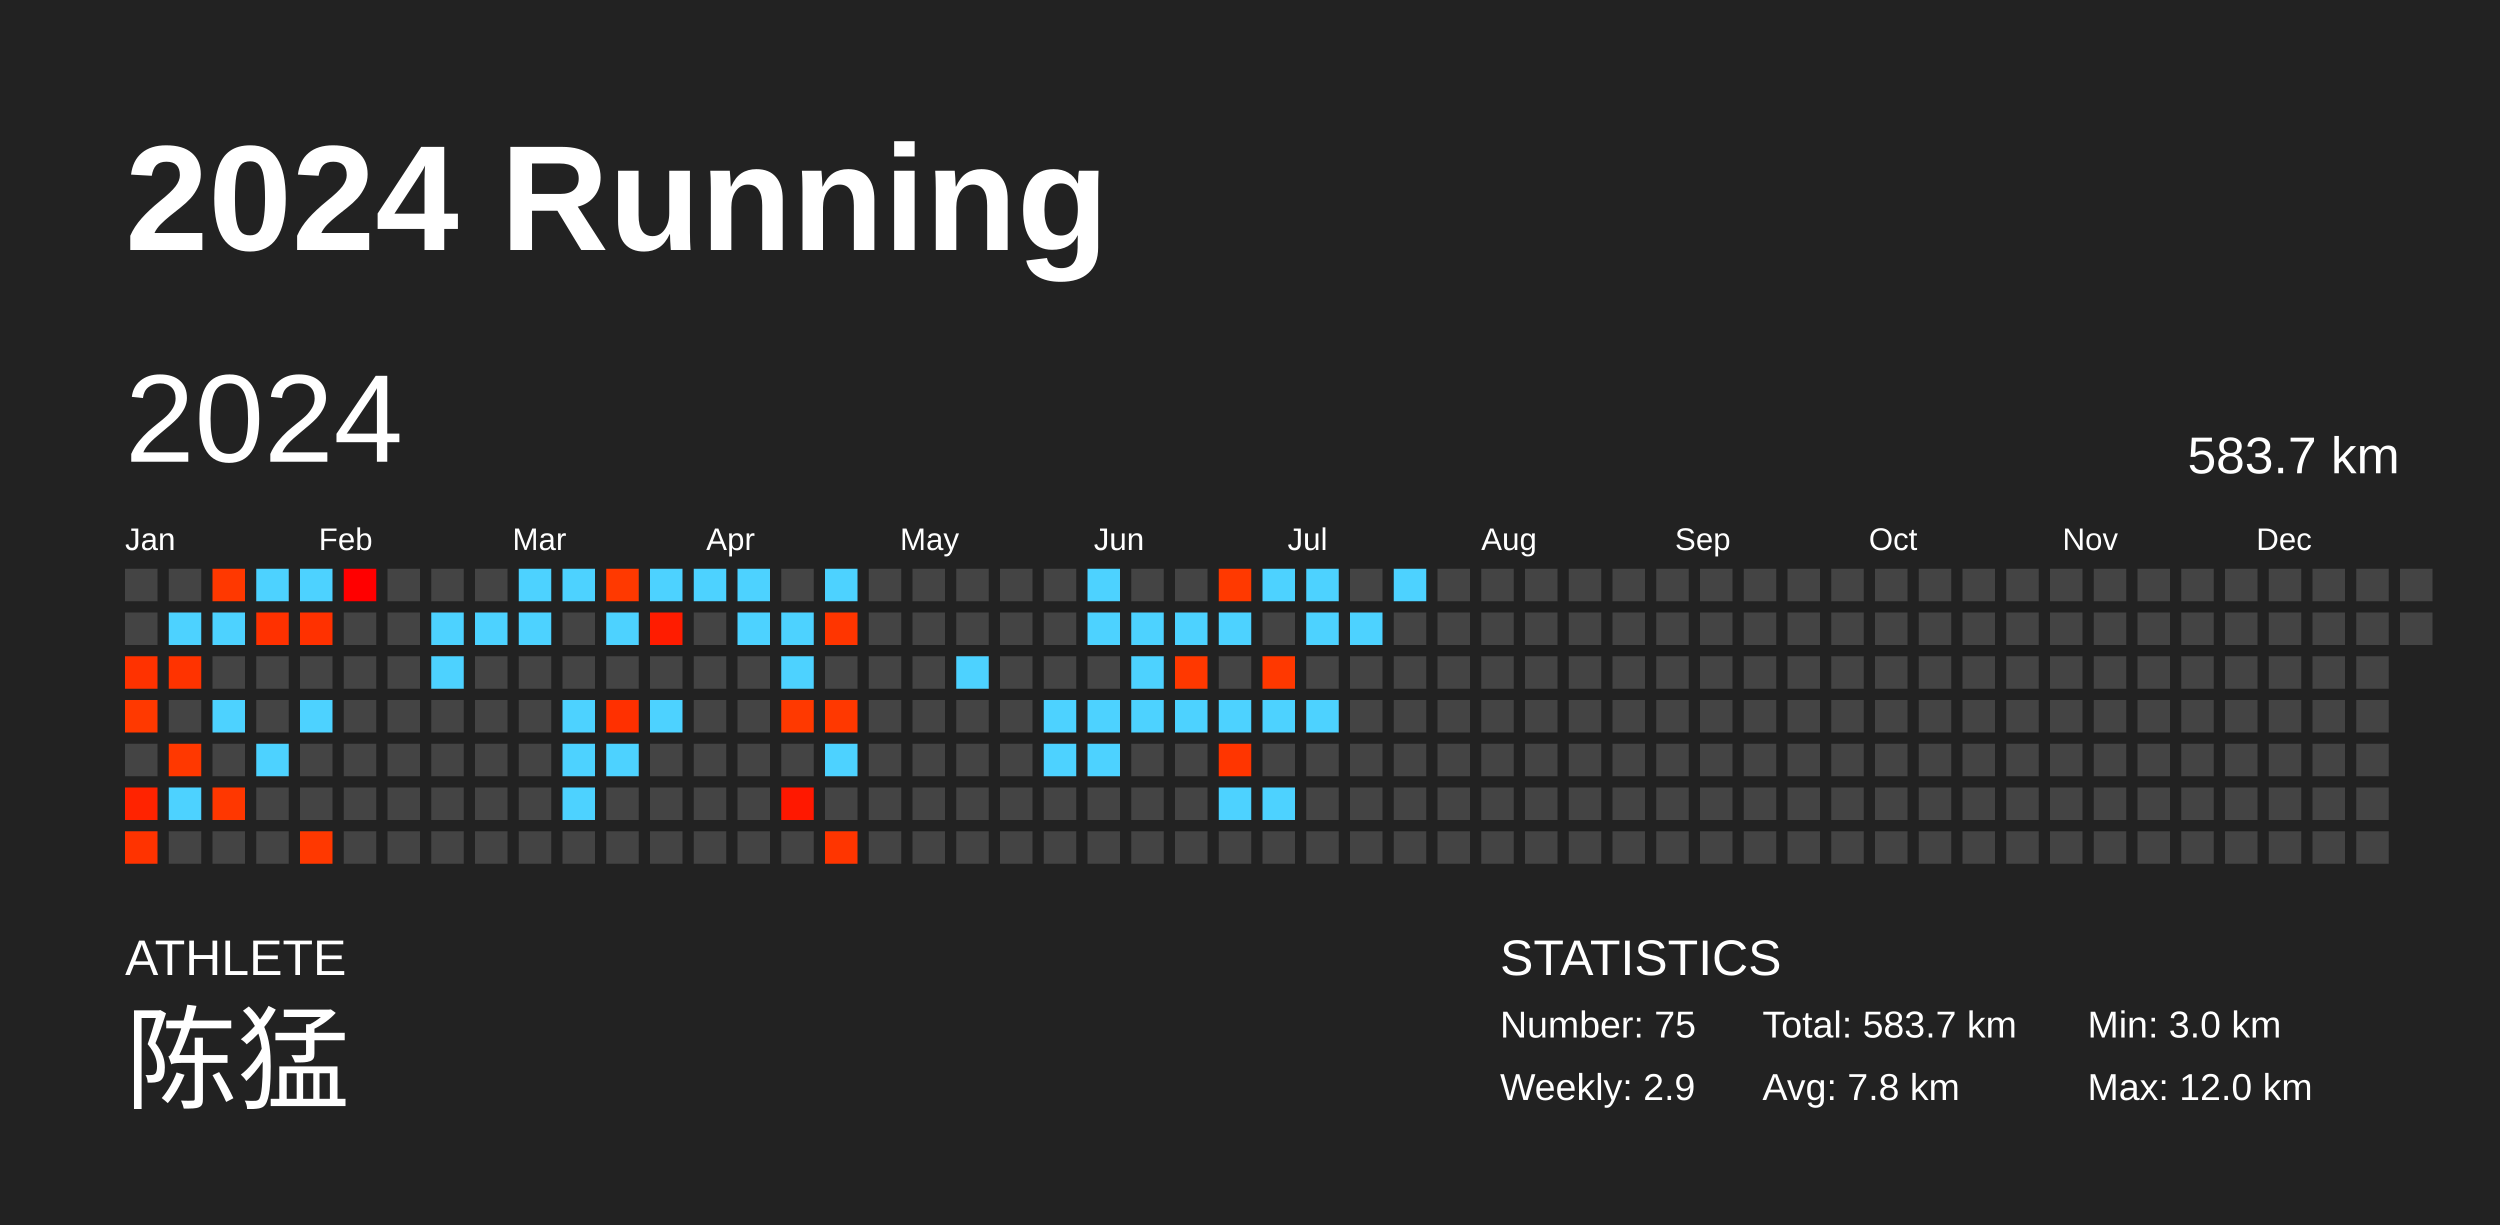
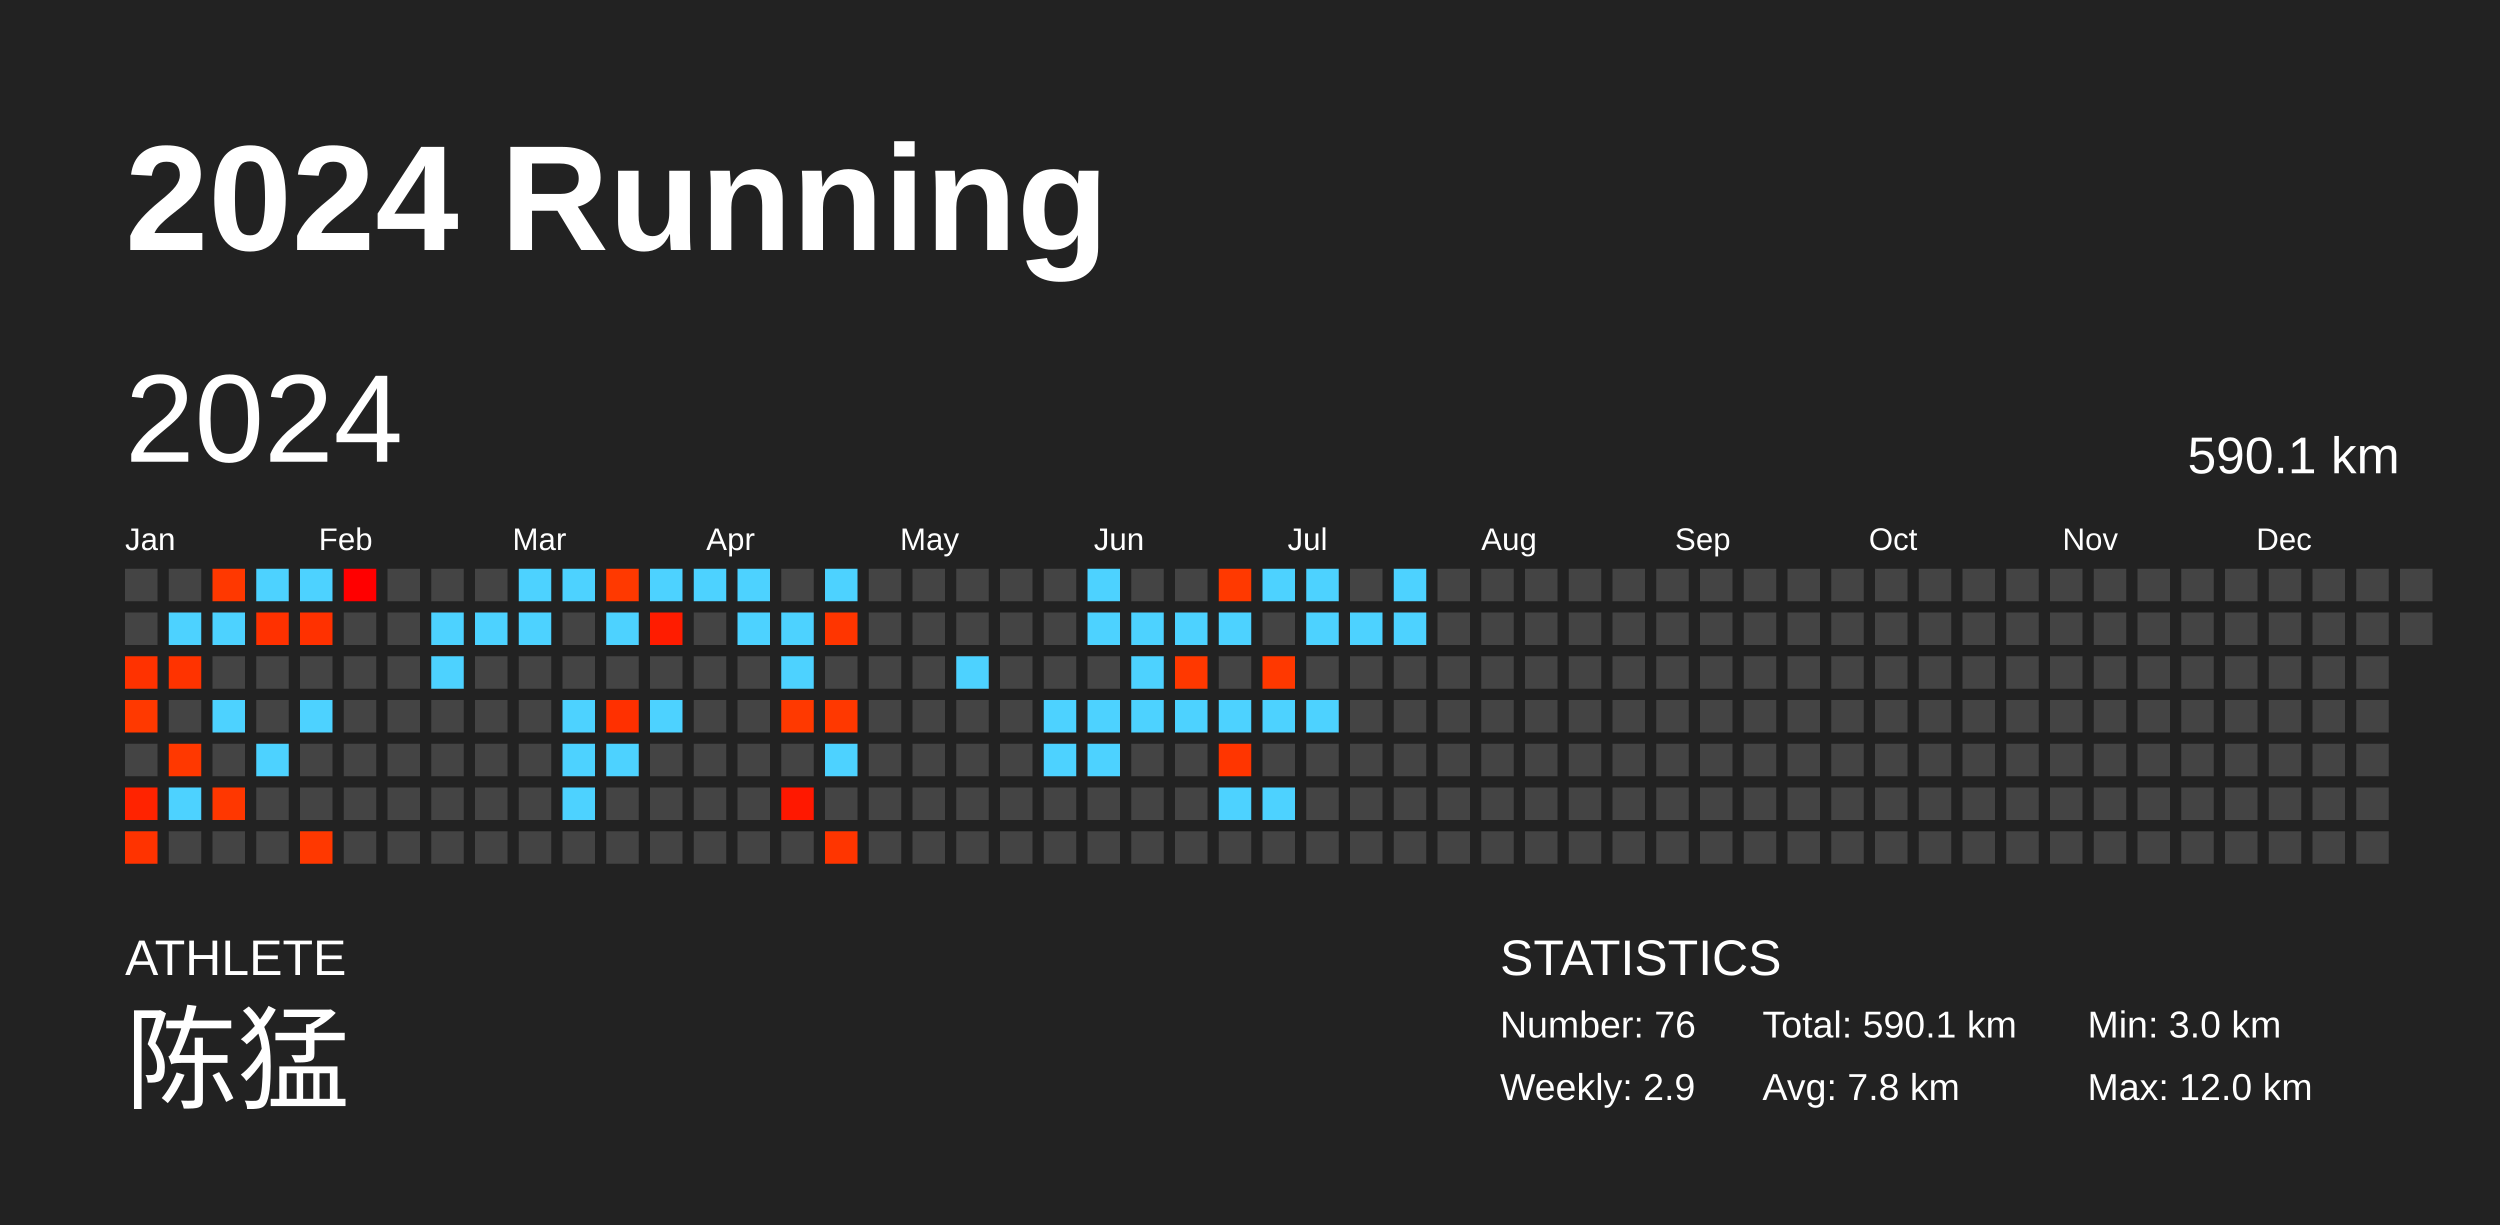
<svg xmlns="http://www.w3.org/2000/svg" baseProfile="full" height="98mm" version="1.1" viewBox="0,0,200,98" width="200mm">
  <defs />
  <rect fill="#222222" height="98" width="200" x="0" y="0" />
  <text fill="#FFFFFF" style="font-size:12px; font-family:Arial; font-weight:bold;" x="10" y="20">2024 Running</text>
  <text fill="#FFFFFF" style="font-size:4px; font-family:Arial" x="10" y="78">ATHLETE</text>
  <text fill="#FFFFFF" style="font-size:9px; font-family:Arial" x="10" y="88">陈猛</text>
  <text fill="#FFFFFF" style="font-size:4px; font-family:Arial" x="120" y="78">STATISTICS</text>
-   <text fill="#FFFFFF" style="font-size:3px; font-family:Arial" x="120" y="83">Number: 75</text>
+   <text fill="#FFFFFF" style="font-size:3px; font-family:Arial" x="120" y="83">Number: 76</text>
  <text fill="#FFFFFF" style="font-size:3px; font-family:Arial" x="120" y="88">Weekly: 2.9</text>
-   <text fill="#FFFFFF" style="font-size:3px; font-family:Arial" x="141" y="83">Total: 583.7 km</text>
+   <text fill="#FFFFFF" style="font-size:3px; font-family:Arial" x="141" y="83">Total: 590.1 km</text>
  <text fill="#FFFFFF" style="font-size:3px; font-family:Arial" x="141" y="88">Avg: 7.8 km</text>
  <text fill="#FFFFFF" style="font-size:3px; font-family:Arial" x="167" y="83">Min: 3.0 km</text>
  <text fill="#FFFFFF" style="font-size:3px; font-family:Arial" x="167" y="88">Max: 12.0 km</text>
  <text dominant-baseline="hanging" fill="#FFFFFF" style="font-size:10.0px; font-family:Arial;" x="10" y="30">2024</text>
-   <text dominant-baseline="hanging" fill="#FFFFFF" style="font-size:4.125px; font-family:Arial;" x="175" y="35">583.7 km</text>
+   <text dominant-baseline="hanging" fill="#FFFFFF" style="font-size:4.125px; font-family:Arial;" x="175" y="35">590.1 km</text>
  <text fill="#FFFFFF" style="font-size:2.5px; font-family:Arial" x="10.0" y="44">Jan</text>
  <text fill="#FFFFFF" style="font-size:2.5px; font-family:Arial" x="25.5" y="44">Feb</text>
  <text fill="#FFFFFF" style="font-size:2.5px; font-family:Arial" x="41.0" y="44">Mar</text>
  <text fill="#FFFFFF" style="font-size:2.5px; font-family:Arial" x="56.5" y="44">Apr</text>
  <text fill="#FFFFFF" style="font-size:2.5px; font-family:Arial" x="72.0" y="44">May</text>
  <text fill="#FFFFFF" style="font-size:2.5px; font-family:Arial" x="87.5" y="44">Jun</text>
  <text fill="#FFFFFF" style="font-size:2.5px; font-family:Arial" x="103.0" y="44">Jul</text>
  <text fill="#FFFFFF" style="font-size:2.5px; font-family:Arial" x="118.5" y="44">Aug</text>
  <text fill="#FFFFFF" style="font-size:2.5px; font-family:Arial" x="134.0" y="44">Sep</text>
  <text fill="#FFFFFF" style="font-size:2.5px; font-family:Arial" x="149.5" y="44">Oct</text>
  <text fill="#FFFFFF" style="font-size:2.5px; font-family:Arial" x="165.0" y="44">Nov</text>
  <text fill="#FFFFFF" style="font-size:2.5px; font-family:Arial" x="180.5" y="44">Dec</text>
  <rect fill="#444444" height="2.6" width="2.6" x="10.0" y="45.5" />
  <rect fill="#444444" height="2.6" width="2.6" x="10.0" y="49.0" />
  <rect fill="#ff3200" height="2.6" width="2.6" x="10.0" y="52.5" />
  <rect fill="#ff3900" height="2.6" width="2.6" x="10.0" y="56.0" />
  <rect fill="#444444" height="2.6" width="2.6" x="10.0" y="59.5" />
  <rect fill="#ff2300" height="2.6" width="2.6" x="10.0" y="63.0" />
  <rect fill="#ff3300" height="2.6" width="2.6" x="10.0" y="66.5" />
  <rect fill="#444444" height="2.6" width="2.6" x="13.5" y="45.5" />
  <rect fill="#4dd2ff" height="2.6" width="2.6" x="13.5" y="49.0" />
  <rect fill="#ff3300" height="2.6" width="2.6" x="13.5" y="52.5" />
  <rect fill="#444444" height="2.6" width="2.6" x="13.5" y="56.0" />
  <rect fill="#ff3800" height="2.6" width="2.6" x="13.5" y="59.5" />
  <rect fill="#4dd2ff" height="2.6" width="2.6" x="13.5" y="63.0" />
  <rect fill="#444444" height="2.6" width="2.6" x="13.5" y="66.5" />
  <rect fill="#ff3800" height="2.6" width="2.6" x="17.0" y="45.5" />
  <rect fill="#4dd2ff" height="2.6" width="2.6" x="17.0" y="49.0" />
  <rect fill="#444444" height="2.6" width="2.6" x="17.0" y="52.5" />
  <rect fill="#4dd2ff" height="2.6" width="2.6" x="17.0" y="56.0" />
  <rect fill="#444444" height="2.6" width="2.6" x="17.0" y="59.5" />
  <rect fill="#ff3700" height="2.6" width="2.6" x="17.0" y="63.0" />
  <rect fill="#444444" height="2.6" width="2.6" x="17.0" y="66.5" />
  <rect fill="#4dd2ff" height="2.6" width="2.6" x="20.5" y="45.5" />
  <rect fill="#ff3100" height="2.6" width="2.6" x="20.5" y="49.0" />
  <rect fill="#444444" height="2.6" width="2.6" x="20.5" y="52.5" />
  <rect fill="#444444" height="2.6" width="2.6" x="20.5" y="56.0" />
  <rect fill="#4dd2ff" height="2.6" width="2.6" x="20.5" y="59.5" />
  <rect fill="#444444" height="2.6" width="2.6" x="20.5" y="63.0" />
  <rect fill="#444444" height="2.6" width="2.6" x="20.5" y="66.5" />
  <rect fill="#4dd2ff" height="2.6" width="2.6" x="24.0" y="45.5" />
  <rect fill="#ff3100" height="2.6" width="2.6" x="24.0" y="49.0" />
  <rect fill="#444444" height="2.6" width="2.6" x="24.0" y="52.5" />
  <rect fill="#4dd2ff" height="2.6" width="2.6" x="24.0" y="56.0" />
  <rect fill="#444444" height="2.6" width="2.6" x="24.0" y="59.5" />
  <rect fill="#444444" height="2.6" width="2.6" x="24.0" y="63.0" />
  <rect fill="#ff3800" height="2.6" width="2.6" x="24.0" y="66.5" />
  <rect fill="#ff0000" height="2.6" width="2.6" x="27.5" y="45.5" />
  <rect fill="#444444" height="2.6" width="2.6" x="27.5" y="49.0" />
  <rect fill="#444444" height="2.6" width="2.6" x="27.5" y="52.5" />
  <rect fill="#444444" height="2.6" width="2.6" x="27.5" y="56.0" />
  <rect fill="#444444" height="2.6" width="2.6" x="27.5" y="59.5" />
  <rect fill="#444444" height="2.6" width="2.6" x="27.5" y="63.0" />
  <rect fill="#444444" height="2.6" width="2.6" x="27.5" y="66.5" />
  <rect fill="#444444" height="2.6" width="2.6" x="31.0" y="45.5" />
  <rect fill="#444444" height="2.6" width="2.6" x="31.0" y="49.0" />
  <rect fill="#444444" height="2.6" width="2.6" x="31.0" y="52.5" />
  <rect fill="#444444" height="2.6" width="2.6" x="31.0" y="56.0" />
  <rect fill="#444444" height="2.6" width="2.6" x="31.0" y="59.5" />
  <rect fill="#444444" height="2.6" width="2.6" x="31.0" y="63.0" />
  <rect fill="#444444" height="2.6" width="2.6" x="31.0" y="66.5" />
  <rect fill="#444444" height="2.6" width="2.6" x="34.5" y="45.5" />
  <rect fill="#4dd2ff" height="2.6" width="2.6" x="34.5" y="49.0" />
  <rect fill="#4dd2ff" height="2.6" width="2.6" x="34.5" y="52.5" />
  <rect fill="#444444" height="2.6" width="2.6" x="34.5" y="56.0" />
  <rect fill="#444444" height="2.6" width="2.6" x="34.5" y="59.5" />
  <rect fill="#444444" height="2.6" width="2.6" x="34.5" y="63.0" />
  <rect fill="#444444" height="2.6" width="2.6" x="34.5" y="66.5" />
  <rect fill="#444444" height="2.6" width="2.6" x="38.0" y="45.5" />
  <rect fill="#4dd2ff" height="2.6" width="2.6" x="38.0" y="49.0" />
  <rect fill="#444444" height="2.6" width="2.6" x="38.0" y="52.5" />
  <rect fill="#444444" height="2.6" width="2.6" x="38.0" y="56.0" />
  <rect fill="#444444" height="2.6" width="2.6" x="38.0" y="59.5" />
  <rect fill="#444444" height="2.6" width="2.6" x="38.0" y="63.0" />
  <rect fill="#444444" height="2.6" width="2.6" x="38.0" y="66.5" />
  <rect fill="#4dd2ff" height="2.6" width="2.6" x="41.5" y="45.5" />
  <rect fill="#4dd2ff" height="2.6" width="2.6" x="41.5" y="49.0" />
  <rect fill="#444444" height="2.6" width="2.6" x="41.5" y="52.5" />
  <rect fill="#444444" height="2.6" width="2.6" x="41.5" y="56.0" />
  <rect fill="#444444" height="2.6" width="2.6" x="41.5" y="59.5" />
  <rect fill="#444444" height="2.6" width="2.6" x="41.5" y="63.0" />
  <rect fill="#444444" height="2.6" width="2.6" x="41.5" y="66.5" />
  <rect fill="#4dd2ff" height="2.6" width="2.6" x="45.0" y="45.5" />
  <rect fill="#444444" height="2.6" width="2.6" x="45.0" y="49.0" />
  <rect fill="#444444" height="2.6" width="2.6" x="45.0" y="52.5" />
  <rect fill="#4dd2ff" height="2.6" width="2.6" x="45.0" y="56.0" />
  <rect fill="#4dd2ff" height="2.6" width="2.6" x="45.0" y="59.5" />
  <rect fill="#4dd2ff" height="2.6" width="2.6" x="45.0" y="63.0" />
  <rect fill="#444444" height="2.6" width="2.6" x="45.0" y="66.5" />
  <rect fill="#ff3900" height="2.6" width="2.6" x="48.5" y="45.5" />
  <rect fill="#4dd2ff" height="2.6" width="2.6" x="48.5" y="49.0" />
  <rect fill="#444444" height="2.6" width="2.6" x="48.5" y="52.5" />
  <rect fill="#ff3000" height="2.6" width="2.6" x="48.5" y="56.0" />
  <rect fill="#4dd2ff" height="2.6" width="2.6" x="48.5" y="59.5" />
  <rect fill="#444444" height="2.6" width="2.6" x="48.5" y="63.0" />
  <rect fill="#444444" height="2.6" width="2.6" x="48.5" y="66.5" />
  <rect fill="#4dd2ff" height="2.6" width="2.6" x="52.0" y="45.5" />
  <rect fill="#ff1c00" height="2.6" width="2.6" x="52.0" y="49.0" />
  <rect fill="#444444" height="2.6" width="2.6" x="52.0" y="52.5" />
  <rect fill="#4dd2ff" height="2.6" width="2.6" x="52.0" y="56.0" />
  <rect fill="#444444" height="2.6" width="2.6" x="52.0" y="59.5" />
  <rect fill="#444444" height="2.6" width="2.6" x="52.0" y="63.0" />
  <rect fill="#444444" height="2.6" width="2.6" x="52.0" y="66.5" />
  <rect fill="#4dd2ff" height="2.6" width="2.6" x="55.5" y="45.5" />
  <rect fill="#444444" height="2.6" width="2.6" x="55.5" y="49.0" />
  <rect fill="#444444" height="2.6" width="2.6" x="55.5" y="52.5" />
  <rect fill="#444444" height="2.6" width="2.6" x="55.5" y="56.0" />
  <rect fill="#444444" height="2.6" width="2.6" x="55.5" y="59.5" />
  <rect fill="#444444" height="2.6" width="2.6" x="55.5" y="63.0" />
  <rect fill="#444444" height="2.6" width="2.6" x="55.5" y="66.5" />
  <rect fill="#4dd2ff" height="2.6" width="2.6" x="59.0" y="45.5" />
  <rect fill="#4dd2ff" height="2.6" width="2.6" x="59.0" y="49.0" />
  <rect fill="#444444" height="2.6" width="2.6" x="59.0" y="52.5" />
  <rect fill="#444444" height="2.6" width="2.6" x="59.0" y="56.0" />
  <rect fill="#444444" height="2.6" width="2.6" x="59.0" y="59.5" />
  <rect fill="#444444" height="2.6" width="2.6" x="59.0" y="63.0" />
  <rect fill="#444444" height="2.6" width="2.6" x="59.0" y="66.5" />
  <rect fill="#444444" height="2.6" width="2.6" x="62.5" y="45.5" />
  <rect fill="#4dd2ff" height="2.6" width="2.6" x="62.5" y="49.0" />
  <rect fill="#4dd2ff" height="2.6" width="2.6" x="62.5" y="52.5" />
  <rect fill="#ff3900" height="2.6" width="2.6" x="62.5" y="56.0" />
  <rect fill="#444444" height="2.6" width="2.6" x="62.5" y="59.5" />
  <rect fill="#ff1800" height="2.6" width="2.6" x="62.5" y="63.0" />
  <rect fill="#444444" height="2.6" width="2.6" x="62.5" y="66.5" />
  <rect fill="#4dd2ff" height="2.6" width="2.6" x="66.0" y="45.5" />
  <rect fill="#ff3500" height="2.6" width="2.6" x="66.0" y="49.0" />
  <rect fill="#444444" height="2.6" width="2.6" x="66.0" y="52.5" />
  <rect fill="#ff3800" height="2.6" width="2.6" x="66.0" y="56.0" />
  <rect fill="#4dd2ff" height="2.6" width="2.6" x="66.0" y="59.5" />
  <rect fill="#444444" height="2.6" width="2.6" x="66.0" y="63.0" />
  <rect fill="#ff3500" height="2.6" width="2.6" x="66.0" y="66.5" />
  <rect fill="#444444" height="2.6" width="2.6" x="69.5" y="45.5" />
  <rect fill="#444444" height="2.6" width="2.6" x="69.5" y="49.0" />
  <rect fill="#444444" height="2.6" width="2.6" x="69.5" y="52.5" />
  <rect fill="#444444" height="2.6" width="2.6" x="69.5" y="56.0" />
  <rect fill="#444444" height="2.6" width="2.6" x="69.5" y="59.5" />
  <rect fill="#444444" height="2.6" width="2.6" x="69.5" y="63.0" />
  <rect fill="#444444" height="2.6" width="2.6" x="69.5" y="66.5" />
  <rect fill="#444444" height="2.6" width="2.6" x="73.0" y="45.5" />
  <rect fill="#444444" height="2.6" width="2.6" x="73.0" y="49.0" />
  <rect fill="#444444" height="2.6" width="2.6" x="73.0" y="52.5" />
  <rect fill="#444444" height="2.6" width="2.6" x="73.0" y="56.0" />
  <rect fill="#444444" height="2.6" width="2.6" x="73.0" y="59.5" />
  <rect fill="#444444" height="2.6" width="2.6" x="73.0" y="63.0" />
  <rect fill="#444444" height="2.6" width="2.6" x="73.0" y="66.5" />
  <rect fill="#444444" height="2.6" width="2.6" x="76.5" y="45.5" />
  <rect fill="#444444" height="2.6" width="2.6" x="76.5" y="49.0" />
  <rect fill="#4dd2ff" height="2.6" width="2.6" x="76.5" y="52.5" />
  <rect fill="#444444" height="2.6" width="2.6" x="76.5" y="56.0" />
  <rect fill="#444444" height="2.6" width="2.6" x="76.5" y="59.5" />
  <rect fill="#444444" height="2.6" width="2.6" x="76.5" y="63.0" />
  <rect fill="#444444" height="2.6" width="2.6" x="76.5" y="66.5" />
  <rect fill="#444444" height="2.6" width="2.6" x="80.0" y="45.5" />
  <rect fill="#444444" height="2.6" width="2.6" x="80.0" y="49.0" />
  <rect fill="#444444" height="2.6" width="2.6" x="80.0" y="52.5" />
  <rect fill="#444444" height="2.6" width="2.6" x="80.0" y="56.0" />
  <rect fill="#444444" height="2.6" width="2.6" x="80.0" y="59.5" />
  <rect fill="#444444" height="2.6" width="2.6" x="80.0" y="63.0" />
  <rect fill="#444444" height="2.6" width="2.6" x="80.0" y="66.5" />
  <rect fill="#444444" height="2.6" width="2.6" x="83.5" y="45.5" />
  <rect fill="#444444" height="2.6" width="2.6" x="83.5" y="49.0" />
  <rect fill="#444444" height="2.6" width="2.6" x="83.5" y="52.5" />
  <rect fill="#4dd2ff" height="2.6" width="2.6" x="83.5" y="56.0" />
  <rect fill="#4dd2ff" height="2.6" width="2.6" x="83.5" y="59.5" />
  <rect fill="#444444" height="2.6" width="2.6" x="83.5" y="63.0" />
  <rect fill="#444444" height="2.6" width="2.6" x="83.5" y="66.5" />
  <rect fill="#4dd2ff" height="2.6" width="2.6" x="87.0" y="45.5" />
  <rect fill="#4dd2ff" height="2.6" width="2.6" x="87.0" y="49.0" />
  <rect fill="#444444" height="2.6" width="2.6" x="87.0" y="52.5" />
  <rect fill="#4dd2ff" height="2.6" width="2.6" x="87.0" y="56.0" />
  <rect fill="#4dd2ff" height="2.6" width="2.6" x="87.0" y="59.5" />
  <rect fill="#444444" height="2.6" width="2.6" x="87.0" y="63.0" />
  <rect fill="#444444" height="2.6" width="2.6" x="87.0" y="66.5" />
  <rect fill="#444444" height="2.6" width="2.6" x="90.5" y="45.5" />
  <rect fill="#4dd2ff" height="2.6" width="2.6" x="90.5" y="49.0" />
  <rect fill="#4dd2ff" height="2.6" width="2.6" x="90.5" y="52.5" />
  <rect fill="#4dd2ff" height="2.6" width="2.6" x="90.5" y="56.0" />
  <rect fill="#444444" height="2.6" width="2.6" x="90.5" y="59.5" />
  <rect fill="#444444" height="2.6" width="2.6" x="90.5" y="63.0" />
  <rect fill="#444444" height="2.6" width="2.6" x="90.5" y="66.5" />
  <rect fill="#444444" height="2.6" width="2.6" x="94.0" y="45.5" />
  <rect fill="#4dd2ff" height="2.6" width="2.6" x="94.0" y="49.0" />
  <rect fill="#ff3800" height="2.6" width="2.6" x="94.0" y="52.5" />
  <rect fill="#4dd2ff" height="2.6" width="2.6" x="94.0" y="56.0" />
  <rect fill="#444444" height="2.6" width="2.6" x="94.0" y="59.5" />
  <rect fill="#444444" height="2.6" width="2.6" x="94.0" y="63.0" />
  <rect fill="#444444" height="2.6" width="2.6" x="94.0" y="66.5" />
  <rect fill="#ff3900" height="2.6" width="2.6" x="97.5" y="45.5" />
  <rect fill="#4dd2ff" height="2.6" width="2.6" x="97.5" y="49.0" />
  <rect fill="#444444" height="2.6" width="2.6" x="97.5" y="52.5" />
  <rect fill="#4dd2ff" height="2.6" width="2.6" x="97.5" y="56.0" />
  <rect fill="#ff3500" height="2.6" width="2.6" x="97.5" y="59.5" />
  <rect fill="#4dd2ff" height="2.6" width="2.6" x="97.5" y="63.0" />
  <rect fill="#444444" height="2.6" width="2.6" x="97.5" y="66.5" />
  <rect fill="#4dd2ff" height="2.6" width="2.6" x="101.0" y="45.5" />
  <rect fill="#444444" height="2.6" width="2.6" x="101.0" y="49.0" />
  <rect fill="#ff3800" height="2.6" width="2.6" x="101.0" y="52.5" />
  <rect fill="#4dd2ff" height="2.6" width="2.6" x="101.0" y="56.0" />
  <rect fill="#444444" height="2.6" width="2.6" x="101.0" y="59.5" />
  <rect fill="#4dd2ff" height="2.6" width="2.6" x="101.0" y="63.0" />
  <rect fill="#444444" height="2.6" width="2.6" x="101.0" y="66.5" />
  <rect fill="#4dd2ff" height="2.6" width="2.6" x="104.5" y="45.5" />
  <rect fill="#4dd2ff" height="2.6" width="2.6" x="104.5" y="49.0" />
  <rect fill="#444444" height="2.6" width="2.6" x="104.5" y="52.5" />
  <rect fill="#4dd2ff" height="2.6" width="2.6" x="104.5" y="56.0" />
  <rect fill="#444444" height="2.6" width="2.6" x="104.5" y="59.5" />
  <rect fill="#444444" height="2.6" width="2.6" x="104.5" y="63.0" />
  <rect fill="#444444" height="2.6" width="2.6" x="104.5" y="66.5" />
  <rect fill="#444444" height="2.6" width="2.6" x="108.0" y="45.5" />
  <rect fill="#4dd2ff" height="2.6" width="2.6" x="108.0" y="49.0" />
  <rect fill="#444444" height="2.6" width="2.6" x="108.0" y="52.5" />
  <rect fill="#444444" height="2.6" width="2.6" x="108.0" y="56.0" />
  <rect fill="#444444" height="2.6" width="2.6" x="108.0" y="59.5" />
  <rect fill="#444444" height="2.6" width="2.6" x="108.0" y="63.0" />
  <rect fill="#444444" height="2.6" width="2.6" x="108.0" y="66.5" />
  <rect fill="#4dd2ff" height="2.6" width="2.6" x="111.5" y="45.5" />
-   <rect fill="#444444" height="2.6" width="2.6" x="111.5" y="49.0" />
+   <rect fill="#4dd2ff" height="2.6" width="2.6" x="111.5" y="49.0" />
  <rect fill="#444444" height="2.6" width="2.6" x="111.5" y="52.5" />
  <rect fill="#444444" height="2.6" width="2.6" x="111.5" y="56.0" />
  <rect fill="#444444" height="2.6" width="2.6" x="111.5" y="59.5" />
  <rect fill="#444444" height="2.6" width="2.6" x="111.5" y="63.0" />
  <rect fill="#444444" height="2.6" width="2.6" x="111.5" y="66.5" />
  <rect fill="#444444" height="2.6" width="2.6" x="115.0" y="45.5" />
  <rect fill="#444444" height="2.6" width="2.6" x="115.0" y="49.0" />
  <rect fill="#444444" height="2.6" width="2.6" x="115.0" y="52.5" />
  <rect fill="#444444" height="2.6" width="2.6" x="115.0" y="56.0" />
  <rect fill="#444444" height="2.6" width="2.6" x="115.0" y="59.5" />
  <rect fill="#444444" height="2.6" width="2.6" x="115.0" y="63.0" />
  <rect fill="#444444" height="2.6" width="2.6" x="115.0" y="66.5" />
  <rect fill="#444444" height="2.6" width="2.6" x="118.5" y="45.5" />
  <rect fill="#444444" height="2.6" width="2.6" x="118.5" y="49.0" />
  <rect fill="#444444" height="2.6" width="2.6" x="118.5" y="52.5" />
  <rect fill="#444444" height="2.6" width="2.6" x="118.5" y="56.0" />
  <rect fill="#444444" height="2.6" width="2.6" x="118.5" y="59.5" />
  <rect fill="#444444" height="2.6" width="2.6" x="118.5" y="63.0" />
  <rect fill="#444444" height="2.6" width="2.6" x="118.5" y="66.5" />
  <rect fill="#444444" height="2.6" width="2.6" x="122.0" y="45.5" />
  <rect fill="#444444" height="2.6" width="2.6" x="122.0" y="49.0" />
  <rect fill="#444444" height="2.6" width="2.6" x="122.0" y="52.5" />
  <rect fill="#444444" height="2.6" width="2.6" x="122.0" y="56.0" />
  <rect fill="#444444" height="2.6" width="2.6" x="122.0" y="59.5" />
  <rect fill="#444444" height="2.6" width="2.6" x="122.0" y="63.0" />
  <rect fill="#444444" height="2.6" width="2.6" x="122.0" y="66.5" />
  <rect fill="#444444" height="2.6" width="2.6" x="125.5" y="45.5" />
  <rect fill="#444444" height="2.6" width="2.6" x="125.5" y="49.0" />
  <rect fill="#444444" height="2.6" width="2.6" x="125.5" y="52.5" />
  <rect fill="#444444" height="2.6" width="2.6" x="125.5" y="56.0" />
  <rect fill="#444444" height="2.6" width="2.6" x="125.5" y="59.5" />
  <rect fill="#444444" height="2.6" width="2.6" x="125.5" y="63.0" />
  <rect fill="#444444" height="2.6" width="2.6" x="125.5" y="66.5" />
  <rect fill="#444444" height="2.6" width="2.6" x="129.0" y="45.5" />
  <rect fill="#444444" height="2.6" width="2.6" x="129.0" y="49.0" />
  <rect fill="#444444" height="2.6" width="2.6" x="129.0" y="52.5" />
  <rect fill="#444444" height="2.6" width="2.6" x="129.0" y="56.0" />
  <rect fill="#444444" height="2.6" width="2.6" x="129.0" y="59.5" />
  <rect fill="#444444" height="2.6" width="2.6" x="129.0" y="63.0" />
  <rect fill="#444444" height="2.6" width="2.6" x="129.0" y="66.5" />
  <rect fill="#444444" height="2.6" width="2.6" x="132.5" y="45.5" />
  <rect fill="#444444" height="2.6" width="2.6" x="132.5" y="49.0" />
  <rect fill="#444444" height="2.6" width="2.6" x="132.5" y="52.5" />
  <rect fill="#444444" height="2.6" width="2.6" x="132.5" y="56.0" />
  <rect fill="#444444" height="2.6" width="2.6" x="132.5" y="59.5" />
  <rect fill="#444444" height="2.6" width="2.6" x="132.5" y="63.0" />
  <rect fill="#444444" height="2.6" width="2.6" x="132.5" y="66.5" />
  <rect fill="#444444" height="2.6" width="2.6" x="136.0" y="45.5" />
  <rect fill="#444444" height="2.6" width="2.6" x="136.0" y="49.0" />
  <rect fill="#444444" height="2.6" width="2.6" x="136.0" y="52.5" />
  <rect fill="#444444" height="2.6" width="2.6" x="136.0" y="56.0" />
  <rect fill="#444444" height="2.6" width="2.6" x="136.0" y="59.5" />
  <rect fill="#444444" height="2.6" width="2.6" x="136.0" y="63.0" />
  <rect fill="#444444" height="2.6" width="2.6" x="136.0" y="66.5" />
  <rect fill="#444444" height="2.6" width="2.6" x="139.5" y="45.5" />
  <rect fill="#444444" height="2.6" width="2.6" x="139.5" y="49.0" />
  <rect fill="#444444" height="2.6" width="2.6" x="139.5" y="52.5" />
  <rect fill="#444444" height="2.6" width="2.6" x="139.5" y="56.0" />
  <rect fill="#444444" height="2.6" width="2.6" x="139.5" y="59.5" />
  <rect fill="#444444" height="2.6" width="2.6" x="139.5" y="63.0" />
  <rect fill="#444444" height="2.6" width="2.6" x="139.5" y="66.5" />
  <rect fill="#444444" height="2.6" width="2.6" x="143.0" y="45.5" />
  <rect fill="#444444" height="2.6" width="2.6" x="143.0" y="49.0" />
  <rect fill="#444444" height="2.6" width="2.6" x="143.0" y="52.5" />
  <rect fill="#444444" height="2.6" width="2.6" x="143.0" y="56.0" />
  <rect fill="#444444" height="2.6" width="2.6" x="143.0" y="59.5" />
  <rect fill="#444444" height="2.6" width="2.6" x="143.0" y="63.0" />
  <rect fill="#444444" height="2.6" width="2.6" x="143.0" y="66.5" />
  <rect fill="#444444" height="2.6" width="2.6" x="146.5" y="45.5" />
  <rect fill="#444444" height="2.6" width="2.6" x="146.5" y="49.0" />
  <rect fill="#444444" height="2.6" width="2.6" x="146.5" y="52.5" />
  <rect fill="#444444" height="2.6" width="2.6" x="146.5" y="56.0" />
  <rect fill="#444444" height="2.6" width="2.6" x="146.5" y="59.5" />
  <rect fill="#444444" height="2.6" width="2.6" x="146.5" y="63.0" />
  <rect fill="#444444" height="2.6" width="2.6" x="146.5" y="66.5" />
  <rect fill="#444444" height="2.6" width="2.6" x="150.0" y="45.5" />
  <rect fill="#444444" height="2.6" width="2.6" x="150.0" y="49.0" />
  <rect fill="#444444" height="2.6" width="2.6" x="150.0" y="52.5" />
  <rect fill="#444444" height="2.6" width="2.6" x="150.0" y="56.0" />
  <rect fill="#444444" height="2.6" width="2.6" x="150.0" y="59.5" />
  <rect fill="#444444" height="2.6" width="2.6" x="150.0" y="63.0" />
  <rect fill="#444444" height="2.6" width="2.6" x="150.0" y="66.5" />
  <rect fill="#444444" height="2.6" width="2.6" x="153.5" y="45.5" />
  <rect fill="#444444" height="2.6" width="2.6" x="153.5" y="49.0" />
  <rect fill="#444444" height="2.6" width="2.6" x="153.5" y="52.5" />
  <rect fill="#444444" height="2.6" width="2.6" x="153.5" y="56.0" />
  <rect fill="#444444" height="2.6" width="2.6" x="153.5" y="59.5" />
  <rect fill="#444444" height="2.6" width="2.6" x="153.5" y="63.0" />
  <rect fill="#444444" height="2.6" width="2.6" x="153.5" y="66.5" />
  <rect fill="#444444" height="2.6" width="2.6" x="157.0" y="45.5" />
  <rect fill="#444444" height="2.6" width="2.6" x="157.0" y="49.0" />
  <rect fill="#444444" height="2.6" width="2.6" x="157.0" y="52.5" />
  <rect fill="#444444" height="2.6" width="2.6" x="157.0" y="56.0" />
  <rect fill="#444444" height="2.6" width="2.6" x="157.0" y="59.5" />
  <rect fill="#444444" height="2.6" width="2.6" x="157.0" y="63.0" />
  <rect fill="#444444" height="2.6" width="2.6" x="157.0" y="66.5" />
  <rect fill="#444444" height="2.6" width="2.6" x="160.5" y="45.5" />
  <rect fill="#444444" height="2.6" width="2.6" x="160.5" y="49.0" />
  <rect fill="#444444" height="2.6" width="2.6" x="160.5" y="52.5" />
  <rect fill="#444444" height="2.6" width="2.6" x="160.5" y="56.0" />
  <rect fill="#444444" height="2.6" width="2.6" x="160.5" y="59.5" />
  <rect fill="#444444" height="2.6" width="2.6" x="160.5" y="63.0" />
  <rect fill="#444444" height="2.6" width="2.6" x="160.5" y="66.5" />
  <rect fill="#444444" height="2.6" width="2.6" x="164.0" y="45.5" />
  <rect fill="#444444" height="2.6" width="2.6" x="164.0" y="49.0" />
  <rect fill="#444444" height="2.6" width="2.6" x="164.0" y="52.5" />
  <rect fill="#444444" height="2.6" width="2.6" x="164.0" y="56.0" />
  <rect fill="#444444" height="2.6" width="2.6" x="164.0" y="59.5" />
  <rect fill="#444444" height="2.6" width="2.6" x="164.0" y="63.0" />
  <rect fill="#444444" height="2.6" width="2.6" x="164.0" y="66.5" />
  <rect fill="#444444" height="2.6" width="2.6" x="167.5" y="45.5" />
  <rect fill="#444444" height="2.6" width="2.6" x="167.5" y="49.0" />
  <rect fill="#444444" height="2.6" width="2.6" x="167.5" y="52.5" />
  <rect fill="#444444" height="2.6" width="2.6" x="167.5" y="56.0" />
  <rect fill="#444444" height="2.6" width="2.6" x="167.5" y="59.5" />
  <rect fill="#444444" height="2.6" width="2.6" x="167.5" y="63.0" />
  <rect fill="#444444" height="2.6" width="2.6" x="167.5" y="66.5" />
  <rect fill="#444444" height="2.6" width="2.6" x="171.0" y="45.5" />
  <rect fill="#444444" height="2.6" width="2.6" x="171.0" y="49.0" />
  <rect fill="#444444" height="2.6" width="2.6" x="171.0" y="52.5" />
  <rect fill="#444444" height="2.6" width="2.6" x="171.0" y="56.0" />
  <rect fill="#444444" height="2.6" width="2.6" x="171.0" y="59.5" />
  <rect fill="#444444" height="2.6" width="2.6" x="171.0" y="63.0" />
  <rect fill="#444444" height="2.6" width="2.6" x="171.0" y="66.5" />
  <rect fill="#444444" height="2.6" width="2.6" x="174.5" y="45.5" />
  <rect fill="#444444" height="2.6" width="2.6" x="174.5" y="49.0" />
  <rect fill="#444444" height="2.6" width="2.6" x="174.5" y="52.5" />
  <rect fill="#444444" height="2.6" width="2.6" x="174.5" y="56.0" />
  <rect fill="#444444" height="2.6" width="2.6" x="174.5" y="59.5" />
  <rect fill="#444444" height="2.6" width="2.6" x="174.5" y="63.0" />
  <rect fill="#444444" height="2.6" width="2.6" x="174.5" y="66.5" />
  <rect fill="#444444" height="2.6" width="2.6" x="178.0" y="45.5" />
  <rect fill="#444444" height="2.6" width="2.6" x="178.0" y="49.0" />
  <rect fill="#444444" height="2.6" width="2.6" x="178.0" y="52.5" />
  <rect fill="#444444" height="2.6" width="2.6" x="178.0" y="56.0" />
  <rect fill="#444444" height="2.6" width="2.6" x="178.0" y="59.5" />
  <rect fill="#444444" height="2.6" width="2.6" x="178.0" y="63.0" />
  <rect fill="#444444" height="2.6" width="2.6" x="178.0" y="66.5" />
  <rect fill="#444444" height="2.6" width="2.6" x="181.5" y="45.5" />
  <rect fill="#444444" height="2.6" width="2.6" x="181.5" y="49.0" />
  <rect fill="#444444" height="2.6" width="2.6" x="181.5" y="52.5" />
  <rect fill="#444444" height="2.6" width="2.6" x="181.5" y="56.0" />
  <rect fill="#444444" height="2.6" width="2.6" x="181.5" y="59.5" />
  <rect fill="#444444" height="2.6" width="2.6" x="181.5" y="63.0" />
  <rect fill="#444444" height="2.6" width="2.6" x="181.5" y="66.5" />
  <rect fill="#444444" height="2.6" width="2.6" x="185.0" y="45.5" />
  <rect fill="#444444" height="2.6" width="2.6" x="185.0" y="49.0" />
  <rect fill="#444444" height="2.6" width="2.6" x="185.0" y="52.5" />
  <rect fill="#444444" height="2.6" width="2.6" x="185.0" y="56.0" />
  <rect fill="#444444" height="2.6" width="2.6" x="185.0" y="59.5" />
  <rect fill="#444444" height="2.6" width="2.6" x="185.0" y="63.0" />
  <rect fill="#444444" height="2.6" width="2.6" x="185.0" y="66.5" />
  <rect fill="#444444" height="2.6" width="2.6" x="188.5" y="45.5" />
  <rect fill="#444444" height="2.6" width="2.6" x="188.5" y="49.0" />
  <rect fill="#444444" height="2.6" width="2.6" x="188.5" y="52.5" />
  <rect fill="#444444" height="2.6" width="2.6" x="188.5" y="56.0" />
  <rect fill="#444444" height="2.6" width="2.6" x="188.5" y="59.5" />
  <rect fill="#444444" height="2.6" width="2.6" x="188.5" y="63.0" />
  <rect fill="#444444" height="2.6" width="2.6" x="188.5" y="66.5" />
  <rect fill="#444444" height="2.6" width="2.6" x="192.0" y="45.5" />
  <rect fill="#444444" height="2.6" width="2.6" x="192.0" y="49.0" />
</svg>
